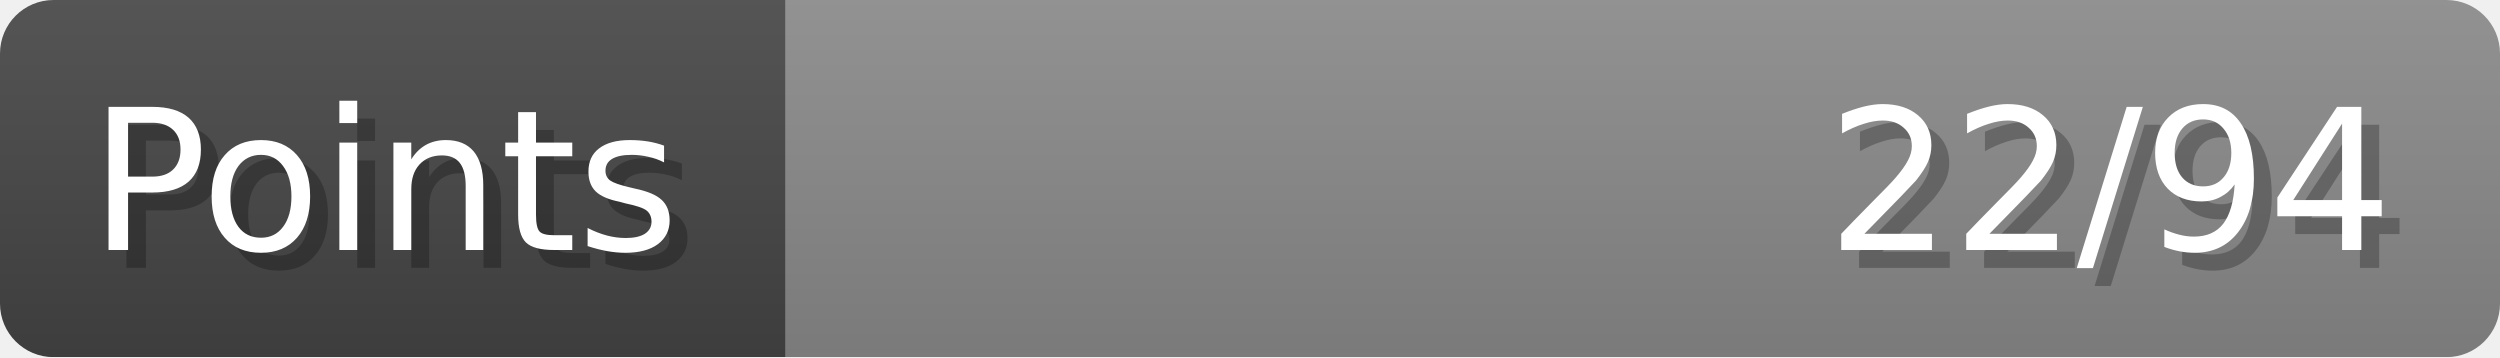
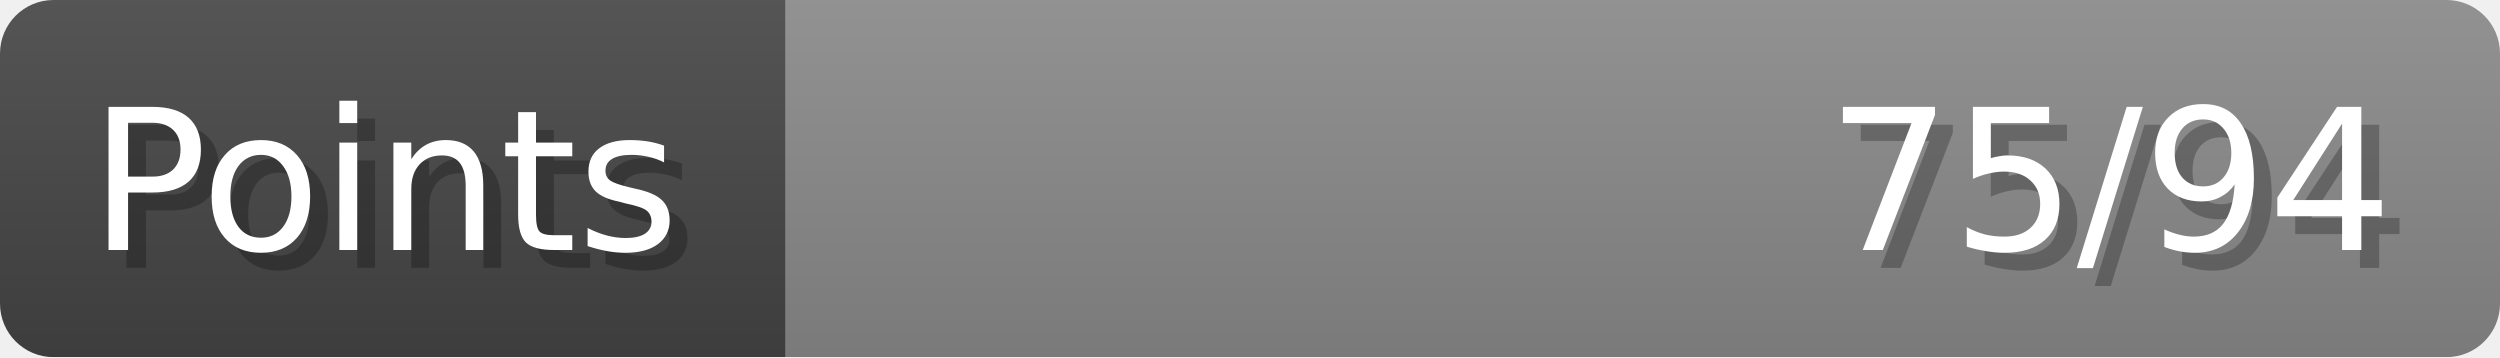
- <svg xmlns="http://www.w3.org/2000/svg" width="140px" height="20px" role="img" aria-label="Points: 22/94">
+ <svg xmlns="http://www.w3.org/2000/svg" width="140px" height="20px" role="img" aria-label="Points: 75/94">
  <linearGradient id="a" x2="0" y2="100%">
    <stop offset="0" stop-opacity=".1" stop-color="#EEE" />
    <stop offset="1" stop-opacity=".1" />
  </linearGradient>
  <mask id="m">
    <rect width="100%" height="100%" rx="3" fill="#FFF" />
  </mask>
  <g mask="url(#m)">
    <rect x="0" y="0" width="44" height="20" fill="#444" />
    <svg x="44" y="0" width="96" height="20">
      <rect width="100%" height="100%" fill="#888888" />
      <rect width="0%" height="100%" fill="#33CC11" transform="">
-         <animate attributeName="width" begin="0.5s" dur="600ms" from="0%" to="23%" repeatCount="1" fill="freeze" calcMode="spline" keyTimes="0; 1" keySplines="0.3, 0.61, 0.355, 1" />
+         <animate attributeName="width" begin="0.5s" dur="600ms" from="0%" to="79%" repeatCount="1" fill="freeze" calcMode="spline" keyTimes="0; 1" keySplines="0.3, 0.61, 0.355, 1" />
      </rect>
    </svg>
    <rect width="140" height="20" fill="url(#a)" />
  </g>
  <g aria-hidden="true" font-size="11" font-family="Verdana, DejaVu Sans, sans-serif" fill="#FFFFFF">
    <text x="6" y="15" fill="#000" opacity="0.25">Points</text>
    <text x="5" y="14">Points</text>
-     <text x="135" y="15" fill="#000" opacity="0.25" text-anchor="end">22/94</text>
-     <text x="134" y="14" text-anchor="end">22/94</text>
+     <text x="135" y="15" fill="#000" opacity="0.25" text-anchor="end">75/94</text>
+     <text x="134" y="14" text-anchor="end">75/94</text>
  </g>
</svg>
